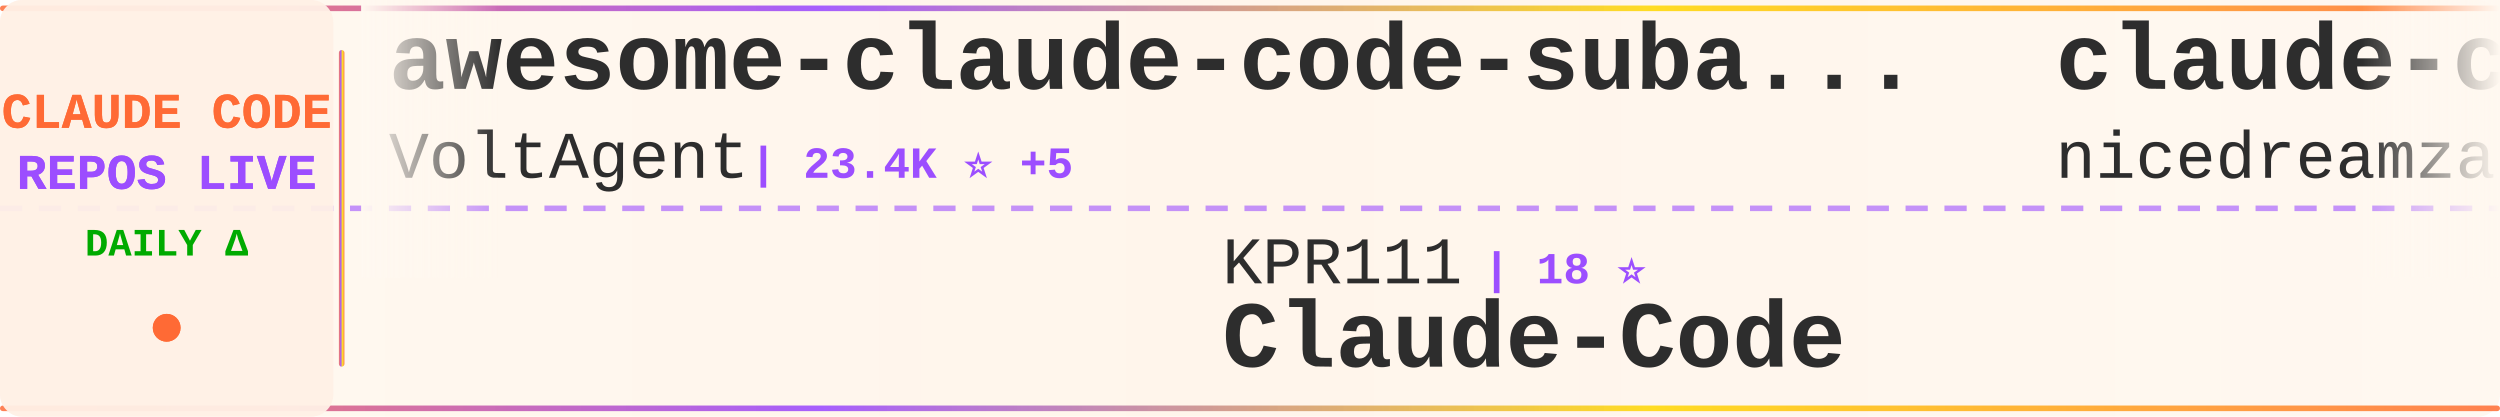
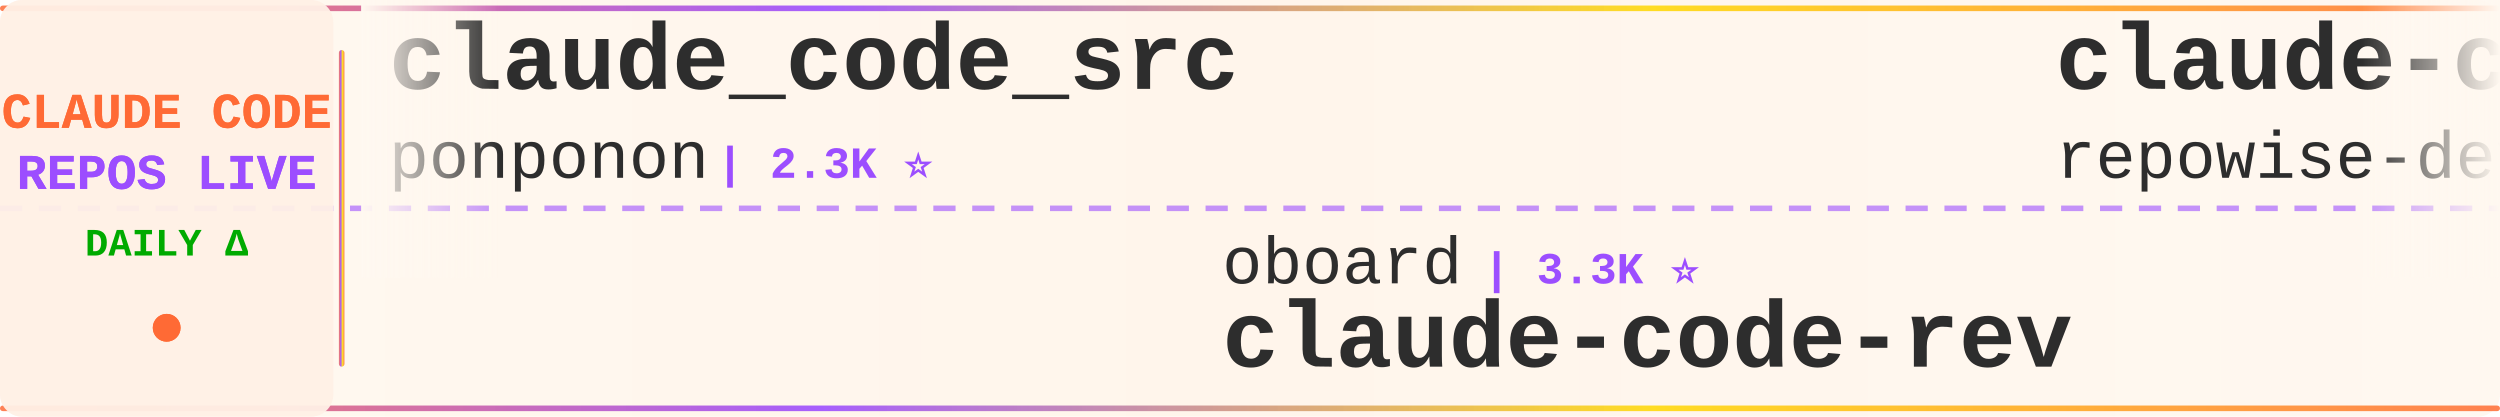
<svg xmlns="http://www.w3.org/2000/svg" width="900" height="150">
  <defs>
    <linearGradient id="tickerBg" x1="0%" y1="0%" x2="100%" y2="0%">
      <stop offset="0%" style="stop-color:#fff8f0;stop-opacity:0.98" />
      <stop offset="50%" style="stop-color:#fff5eb;stop-opacity:1" />
      <stop offset="100%" style="stop-color:#fff8f0;stop-opacity:0.98" />
    </linearGradient>
    <linearGradient id="borderGrad" x1="0%" y1="0%" x2="100%" y2="0%">
      <stop offset="0%" style="stop-color:#FF6B35;stop-opacity:0.85">
        <animate attributeName="stop-opacity" values="0.85;1;0.85" dur="2s" repeatCount="indefinite" />
      </stop>
      <stop offset="33%" style="stop-color:#9C4EFF;stop-opacity:0.9">
        <animate attributeName="stop-opacity" values="0.9;1;0.9" dur="2.2s" repeatCount="indefinite" />
      </stop>
      <stop offset="66%" style="stop-color:#FFD700;stop-opacity:0.85">
        <animate attributeName="stop-opacity" values="0.85;1;0.85" dur="1.8s" repeatCount="indefinite" />
      </stop>
      <stop offset="100%" style="stop-color:#FF6B35;stop-opacity:0.85">
        <animate attributeName="stop-opacity" values="0.85;1;0.85" dur="2s" repeatCount="indefinite" />
      </stop>
    </linearGradient>
    <filter id="textGlow">
      <feGaussianBlur stdDeviation="0.15" result="coloredBlur" />
      <feMerge>
        <feMergeNode in="coloredBlur" />
        <feMergeNode in="SourceGraphic" />
      </feMerge>
    </filter>
    <filter id="metricGlow">
      <feGaussianBlur stdDeviation="0.2" result="coloredBlur" />
      <feMerge>
        <feMergeNode in="coloredBlur" />
        <feMergeNode in="SourceGraphic" />
      </feMerge>
    </filter>
    <linearGradient id="leftFade" x1="0%" y1="0%" x2="100%" y2="0%">
      <stop offset="0%" style="stop-color:#fff8f0;stop-opacity:1" />
      <stop offset="100%" style="stop-color:#fff8f0;stop-opacity:0" />
    </linearGradient>
    <linearGradient id="rightFade" x1="0%" y1="0%" x2="100%" y2="0%">
      <stop offset="0%" style="stop-color:#fff8f0;stop-opacity:0" />
      <stop offset="100%" style="stop-color:#fff8f0;stop-opacity:1" />
    </linearGradient>
  </defs>
  <rect width="900" height="150" fill="url(#tickerBg)" rx="8" />
  <rect x="0" y="2" width="900" height="2" fill="url(#borderGrad)" rx="1" />
  <rect x="0" y="146" width="900" height="2" fill="url(#borderGrad)" rx="1" />
  <line x1="0" y1="75" x2="900" y2="75" stroke="#9C4EFF" stroke-width="2" stroke-dasharray="8 6" opacity="0.6" />
  <rect x="0" y="0" width="120" height="150" fill="#fff0e6" opacity="0.95" rx="8" />
  <text x="60" y="46" font-family="'Courier New', monospace" font-size="18" font-weight="bold" fill="#FF6B35" text-anchor="middle" filter="url(#textGlow)">
    CLAUDE CODE
  </text>
  <text x="60" y="68" font-family="'Courier New', monospace" font-size="18" font-weight="bold" fill="#9C4EFF" text-anchor="middle" filter="url(#textGlow)">
    REPOS LIVE
  </text>
  <text x="60" y="92" font-family="'Courier New', monospace" font-size="14" font-weight="bold" fill="#00aa00" text-anchor="middle">
    DAILY Δ
  </text>
  <circle cx="60" cy="118" r="5" fill="#FF6B35" filter="url(#metricGlow)">
    <animate attributeName="r" values="4;6;4" dur="1.5s" repeatCount="indefinite" />
    <animate attributeName="opacity" values="0.6;1;0.6" dur="1.5s" repeatCount="indefinite" />
  </circle>
  <rect x="122" y="18" width="2" height="114" fill="url(#borderGrad)" rx="1" />
  <clipPath id="tickerClip">
    <rect x="130" y="0" width="770" height="150" />
  </clipPath>
  <g clip-path="url(#tickerClip)">
    <g id="tickerItems">
      <animateTransform attributeName="transform" attributeType="XML" type="translate" from="0 0" to="-3000 0" dur="54s" repeatCount="indefinite" />
      <g transform="translate(0, 0)">
-         <text x="140" y="32" font-family="'Courier New', monospace" font-size="34" font-weight="bold" fill="#2d2d2d">awesome-claude-code-suba...</text>
-         <text x="140" y="64" font-family="'Courier New', monospace" font-size="24" font-weight="normal" fill="#2d2d2d" opacity="1.0">VoltAgent</text>
-         <text x="270" y="64" font-family="'Courier New', monospace" font-size="16" font-weight="bold" fill="#9C4EFF"> | 23.4K ⭐ +5</text>
+         <text x="140" y="32" font-family="'Courier New', monospace" font-size="34" font-weight="bold" fill="#2d2d2d">claude_code_src</text>
+         <text x="140" y="64" font-family="'Courier New', monospace" font-size="24" font-weight="normal" fill="#2d2d2d" opacity="1.0">ponponon</text>
+         <text x="258" y="64" font-family="'Courier New', monospace" font-size="16" font-weight="bold" fill="#9C4EFF"> | 2.3K ⭐</text>
      </g>
      <g transform="translate(300, 0)">
-         <text x="140" y="102" font-family="'Courier New', monospace" font-size="24" font-weight="normal" fill="#2d2d2d" opacity="1.0">KPR111</text>
-         <text x="234" y="102" font-family="'Courier New', monospace" font-size="16" font-weight="bold" fill="#9C4EFF"> | 18 ⭐</text>
+         <text x="140" y="102" font-family="'Courier New', monospace" font-size="24" font-weight="normal" fill="#2d2d2d" opacity="1.0">oboard</text>
+         <text x="234" y="102" font-family="'Courier New', monospace" font-size="16" font-weight="bold" fill="#9C4EFF"> | 3.3K ⭐</text>
+         <text x="140" y="132" font-family="'Courier New', monospace" font-size="34" font-weight="bold" fill="#2d2d2d">claude-code-rev</text>
+       </g>
+       <g transform="translate(600, 0)">
+         <text x="140" y="32" font-family="'Courier New', monospace" font-size="34" font-weight="bold" fill="#2d2d2d">claude-code-prompts</text>
+         <text x="140" y="64" font-family="'Courier New', monospace" font-size="24" font-weight="normal" fill="#2d2d2d" opacity="1.0">repowise-dev</text>
+         <text x="306" y="64" font-family="'Courier New', monospace" font-size="16" font-weight="bold" fill="#9C4EFF"> | 1.2K ⭐</text>
+       </g>
+       <g transform="translate(900, 0)">
+         <text x="140" y="102" font-family="'Courier New', monospace" font-size="24" font-weight="normal" fill="#2d2d2d" opacity="1.0">Windy3f3f3f3f</text>
+         <text x="318" y="102" font-family="'Courier New', monospace" font-size="16" font-weight="bold" fill="#9C4EFF"> | 3.2K ⭐ +1</text>
+         <text x="140" y="132" font-family="'Courier New', monospace" font-size="34" font-weight="bold" fill="#2d2d2d">how-claude-code-works</text>
+       </g>
+       <g transform="translate(1200, 0)">
+         <text x="140" y="32" font-family="'Courier New', monospace" font-size="34" font-weight="bold" fill="#2d2d2d">claude-code-transcripts</text>
+         <text x="140" y="64" font-family="'Courier New', monospace" font-size="24" font-weight="normal" fill="#2d2d2d" opacity="1.0">simonw</text>
+         <text x="234" y="64" font-family="'Courier New', monospace" font-size="16" font-weight="bold" fill="#9C4EFF"> | 1.6K ⭐</text>
+       </g>
+       <g transform="translate(1500, 0)">
+         <text x="140" y="102" font-family="'Courier New', monospace" font-size="24" font-weight="normal" fill="#2d2d2d" opacity="1.0">rohitg00</text>
+         <text x="258" y="102" font-family="'Courier New', monospace" font-size="16" font-weight="bold" fill="#9C4EFF"> | 2.3K ⭐</text>
+         <text x="140" y="132" font-family="'Courier New', monospace" font-size="34" font-weight="bold" fill="#2d2d2d">awesome-claude-code-tool...</text>
+       </g>
+       <g transform="translate(1800, 0)">
+         <text x="140" y="32" font-family="'Courier New', monospace" font-size="34" font-weight="bold" fill="#2d2d2d">claude-code-source-code</text>
+         <text x="140" y="64" font-family="'Courier New', monospace" font-size="24" font-weight="normal" fill="#2d2d2d" opacity="1.0">777genius</text>
+         <text x="270" y="64" font-family="'Courier New', monospace" font-size="16" font-weight="bold" fill="#9C4EFF"> | 919 ⭐</text>
+       </g>
+       <g transform="translate(2100, 0)">
+         <text x="140" y="102" font-family="'Courier New', monospace" font-size="24" font-weight="normal" fill="#2d2d2d" opacity="1.0">pengchengneo</text>
+         <text x="306" y="102" font-family="'Courier New', monospace" font-size="16" font-weight="bold" fill="#9C4EFF"> | 1.7K ⭐ +1</text>
        <text x="140" y="132" font-family="'Courier New', monospace" font-size="34" font-weight="bold" fill="#2d2d2d">Claude-Code</text>
      </g>
-       <g transform="translate(600, 0)">
-         <text x="140" y="32" font-family="'Courier New', monospace" font-size="34" font-weight="bold" fill="#2d2d2d">claude-code-local</text>
-         <text x="140" y="64" font-family="'Courier New', monospace" font-size="24" font-weight="normal" fill="#2d2d2d" opacity="1.0">nicedreamzapp</text>
-         <text x="318" y="64" font-family="'Courier New', monospace" font-size="16" font-weight="bold" fill="#9C4EFF"> | 2.9K ⭐</text>
-       </g>
-       <g transform="translate(900, 0)">
-         <text x="140" y="102" font-family="'Courier New', monospace" font-size="24" font-weight="normal" fill="#2d2d2d" opacity="1.0">chauncygu</text>
-         <text x="270" y="102" font-family="'Courier New', monospace" font-size="16" font-weight="bold" fill="#9C4EFF"> | 2.8K ⭐ +1</text>
-         <text x="140" y="132" font-family="'Courier New', monospace" font-size="34" font-weight="bold" fill="#2d2d2d">collection-claude-code-s...</text>
-       </g>
-       <g transform="translate(1200, 0)">
-         <text x="140" y="32" font-family="'Courier New', monospace" font-size="34" font-weight="bold" fill="#2d2d2d">claude-code-pm-course</text>
-         <text x="140" y="64" font-family="'Courier New', monospace" font-size="24" font-weight="normal" fill="#2d2d2d" opacity="1.0">carlvellotti</text>
-         <text x="306" y="64" font-family="'Courier New', monospace" font-size="16" font-weight="bold" fill="#9C4EFF"> | 2.1K ⭐</text>
-       </g>
-       <g transform="translate(1500, 0)">
-         <text x="140" y="102" font-family="'Courier New', monospace" font-size="24" font-weight="normal" fill="#2d2d2d" opacity="1.0">krusemediallc</text>
-         <text x="318" y="102" font-family="'Courier New', monospace" font-size="16" font-weight="bold" fill="#9C4EFF"> | 1.0K ⭐</text>
-         <text x="140" y="132" font-family="'Courier New', monospace" font-size="34" font-weight="bold" fill="#2d2d2d">arcads-claude-code</text>
-       </g>
-       <g transform="translate(1800, 0)">
-         <text x="140" y="32" font-family="'Courier New', monospace" font-size="34" font-weight="bold" fill="#2d2d2d">claude-code-ultimate-gui...</text>
-         <text x="140" y="64" font-family="'Courier New', monospace" font-size="24" font-weight="normal" fill="#2d2d2d" opacity="1.0">FlorianBruniaux</text>
-         <text x="342" y="64" font-family="'Courier New', monospace" font-size="16" font-weight="bold" fill="#9C4EFF"> | 5.5K ⭐ +1</text>
-       </g>
-       <g transform="translate(2100, 0)">
-         <text x="140" y="102" font-family="'Courier New', monospace" font-size="24" font-weight="normal" fill="#2d2d2d" opacity="1.0">simonw</text>
-         <text x="234" y="102" font-family="'Courier New', monospace" font-size="16" font-weight="bold" fill="#9C4EFF"> | 1.6K ⭐</text>
-         <text x="140" y="132" font-family="'Courier New', monospace" font-size="34" font-weight="bold" fill="#2d2d2d">claude-code-transcripts</text>
-       </g>
      <g transform="translate(2400, 0)">
-         <text x="140" y="32" font-family="'Courier New', monospace" font-size="34" font-weight="bold" fill="#2d2d2d">claude-code-source-build</text>
-         <text x="140" y="64" font-family="'Courier New', monospace" font-size="24" font-weight="normal" fill="#2d2d2d" opacity="1.0">andrew-kramer-inno</text>
-         <text x="378" y="64" font-family="'Courier New', monospace" font-size="16" font-weight="bold" fill="#9C4EFF"> | 595 ⭐</text>
+         <text x="140" y="32" font-family="'Courier New', monospace" font-size="34" font-weight="bold" fill="#2d2d2d">sc-claude-code-files</text>
+         <text x="140" y="64" font-family="'Courier New', monospace" font-size="24" font-weight="normal" fill="#2d2d2d" opacity="1.0">https-deeplearning-ai</text>
+         <text x="414" y="64" font-family="'Courier New', monospace" font-size="16" font-weight="bold" fill="#9C4EFF"> | 534 ⭐</text>
      </g>
      <g transform="translate(2700, 0)">
-         <text x="140" y="102" font-family="'Courier New', monospace" font-size="24" font-weight="normal" fill="#2d2d2d" opacity="1.0">ding113</text>
-         <text x="246" y="102" font-family="'Courier New', monospace" font-size="16" font-weight="bold" fill="#9C4EFF"> | 3.3K ⭐</text>
-         <text x="140" y="132" font-family="'Courier New', monospace" font-size="34" font-weight="bold" fill="#2d2d2d">claude-code-hub</text>
+         <text x="140" y="102" font-family="'Courier New', monospace" font-size="24" font-weight="normal" fill="#2d2d2d" opacity="1.0">fuergaosi233</text>
+         <text x="306" y="102" font-family="'Courier New', monospace" font-size="16" font-weight="bold" fill="#9C4EFF"> | 2.7K ⭐</text>
+         <text x="140" y="132" font-family="'Courier New', monospace" font-size="34" font-weight="bold" fill="#2d2d2d">claude-code-proxy</text>
      </g>
      <g transform="translate(3000, 0)">
-         <text x="140" y="32" font-family="'Courier New', monospace" font-size="34" font-weight="bold" fill="#2d2d2d">awesome-claude-code-suba...</text>
-         <text x="140" y="64" font-family="'Courier New', monospace" font-size="24" font-weight="normal" fill="#2d2d2d" opacity="1.0">VoltAgent</text>
-         <text x="270" y="64" font-family="'Courier New', monospace" font-size="16" font-weight="bold" fill="#9C4EFF"> | 23.4K ⭐ +5</text>
+         <text x="140" y="32" font-family="'Courier New', monospace" font-size="34" font-weight="bold" fill="#2d2d2d">claude_code_src</text>
+         <text x="140" y="64" font-family="'Courier New', monospace" font-size="24" font-weight="normal" fill="#2d2d2d" opacity="1.0">ponponon</text>
+         <text x="258" y="64" font-family="'Courier New', monospace" font-size="16" font-weight="bold" fill="#9C4EFF"> | 2.3K ⭐</text>
      </g>
      <g transform="translate(3300, 0)">
-         <text x="140" y="102" font-family="'Courier New', monospace" font-size="24" font-weight="normal" fill="#2d2d2d" opacity="1.0">KPR111</text>
-         <text x="234" y="102" font-family="'Courier New', monospace" font-size="16" font-weight="bold" fill="#9C4EFF"> | 18 ⭐</text>
-         <text x="140" y="132" font-family="'Courier New', monospace" font-size="34" font-weight="bold" fill="#2d2d2d">Claude-Code</text>
+         <text x="140" y="102" font-family="'Courier New', monospace" font-size="24" font-weight="normal" fill="#2d2d2d" opacity="1.0">oboard</text>
+         <text x="234" y="102" font-family="'Courier New', monospace" font-size="16" font-weight="bold" fill="#9C4EFF"> | 3.3K ⭐</text>
+         <text x="140" y="132" font-family="'Courier New', monospace" font-size="34" font-weight="bold" fill="#2d2d2d">claude-code-rev</text>
      </g>
      <g transform="translate(3600, 0)">
-         <text x="140" y="32" font-family="'Courier New', monospace" font-size="34" font-weight="bold" fill="#2d2d2d">claude-code-local</text>
-         <text x="140" y="64" font-family="'Courier New', monospace" font-size="24" font-weight="normal" fill="#2d2d2d" opacity="1.0">nicedreamzapp</text>
-         <text x="318" y="64" font-family="'Courier New', monospace" font-size="16" font-weight="bold" fill="#9C4EFF"> | 2.9K ⭐</text>
+         <text x="140" y="32" font-family="'Courier New', monospace" font-size="34" font-weight="bold" fill="#2d2d2d">claude-code-prompts</text>
+         <text x="140" y="64" font-family="'Courier New', monospace" font-size="24" font-weight="normal" fill="#2d2d2d" opacity="1.0">repowise-dev</text>
+         <text x="306" y="64" font-family="'Courier New', monospace" font-size="16" font-weight="bold" fill="#9C4EFF"> | 1.2K ⭐</text>
      </g>
      <g transform="translate(3900, 0)">
-         <text x="140" y="102" font-family="'Courier New', monospace" font-size="24" font-weight="normal" fill="#2d2d2d" opacity="1.0">chauncygu</text>
-         <text x="270" y="102" font-family="'Courier New', monospace" font-size="16" font-weight="bold" fill="#9C4EFF"> | 2.8K ⭐ +1</text>
-         <text x="140" y="132" font-family="'Courier New', monospace" font-size="34" font-weight="bold" fill="#2d2d2d">collection-claude-code-s...</text>
+         <text x="140" y="102" font-family="'Courier New', monospace" font-size="24" font-weight="normal" fill="#2d2d2d" opacity="1.0">Windy3f3f3f3f</text>
+         <text x="318" y="102" font-family="'Courier New', monospace" font-size="16" font-weight="bold" fill="#9C4EFF"> | 3.2K ⭐ +1</text>
+         <text x="140" y="132" font-family="'Courier New', monospace" font-size="34" font-weight="bold" fill="#2d2d2d">how-claude-code-works</text>
      </g>
    </g>
  </g>
  <rect x="130" y="0" width="50" height="100" fill="url(#leftFade)" />
  <rect x="850" y="0" width="50" height="100" fill="url(#rightFade)" />
</svg>
